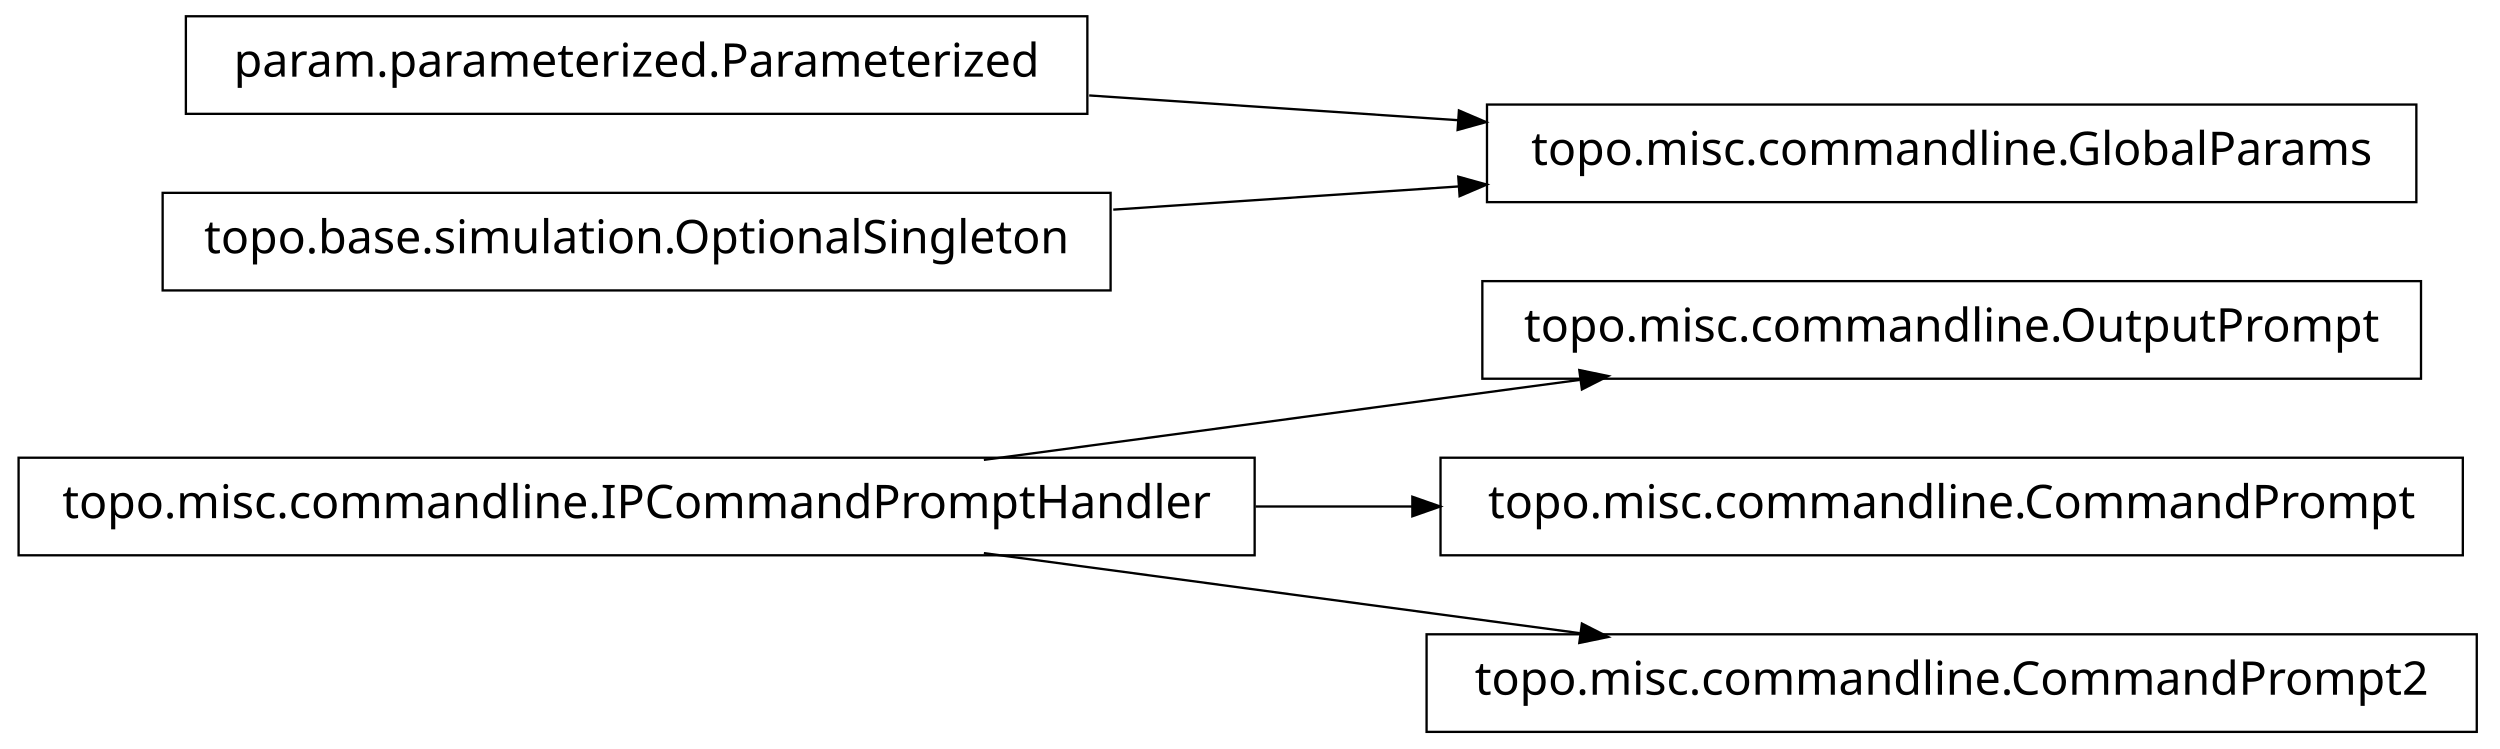
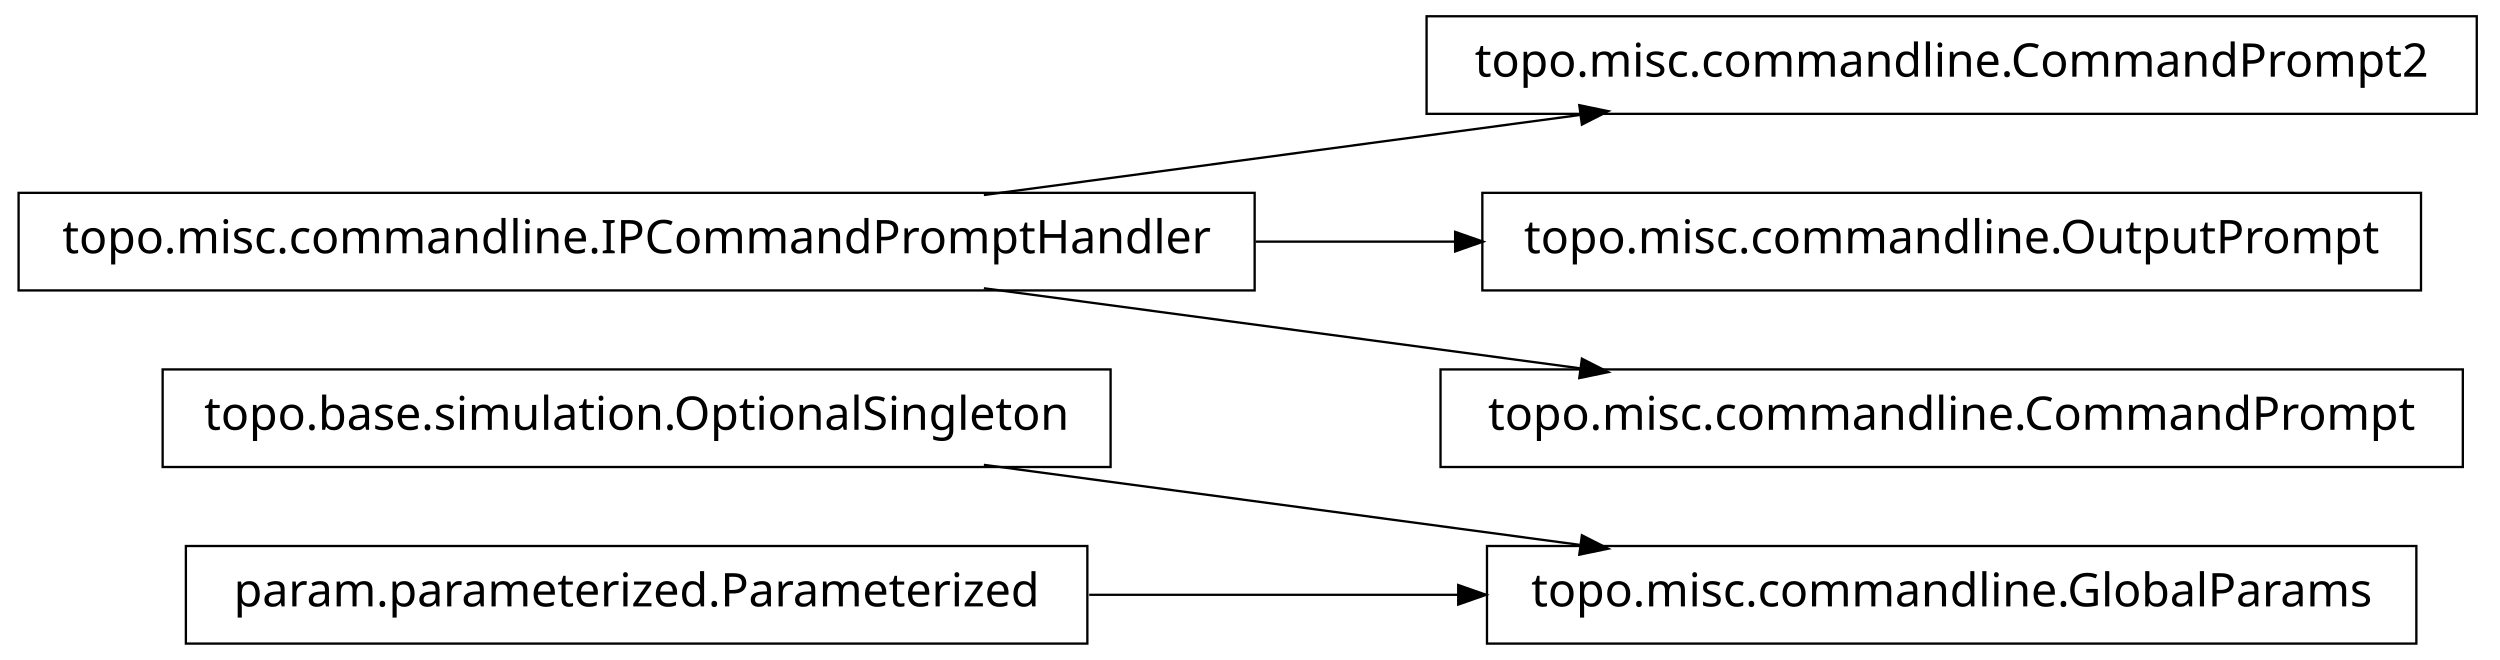
- <svg xmlns="http://www.w3.org/2000/svg" width="538pt" height="161pt" viewBox="0.00 0.00 538.00 161.00">
-   <g id="graph1" class="graph" transform="scale(1 1) rotate(0) translate(4 157)">
-     <polygon fill="white" stroke="white" points="-4,5 -4,-157 535,-157 535,5 -4,5" />
+ <svg xmlns="http://www.w3.org/2000/svg" width="538pt" height="142pt" viewBox="0.00 0.00 538.00 142.00">
+   <g id="graph1" class="graph" transform="scale(1 1) rotate(0) translate(4 138)">
+     <polygon fill="white" stroke="white" points="-4,5 -4,-138 535,-138 535,5 -4,5" />
    <g id="node1" class="node">
+       <polygon fill="none" stroke="black" stroke-width="0.5" points="235,-58.5 31,-58.5 31,-37.5 235,-37.5 235,-58.5" />
+       <text text-anchor="middle" x="133" y="-45.5" font-family="Vera" font-size="10.00">topo.base.simulation.OptionalSingleton</text>
+     </g>
+     <g id="node10" class="node">
+       <polygon fill="none" stroke="black" stroke-width="0.5" points="516,-20.5 316,-20.5 316,0.5 516,0.5 516,-20.5" />
+       <text text-anchor="middle" x="416" y="-7.5" font-family="Vera" font-size="10.00">topo.misc.commandline.GlobalParams</text>
+     </g>
+     <g id="edge10" class="edge">
+       <path fill="none" stroke="black" stroke-width="0.5" d="M207.725,-37.966C247.219,-32.663 295.718,-26.151 335.976,-20.745" />
+       <polygon fill="black" stroke="black" points="336.625,-22.424 341.347,-20.024 336.159,-18.955 336.625,-22.424" />
+     </g>
+     <g id="node2" class="node">
+       <polygon fill="none" stroke="black" stroke-width="0.5" points="529,-134.5 303,-134.5 303,-113.5 529,-113.5 529,-134.5" />
+       <text text-anchor="middle" x="416" y="-121.5" font-family="Vera" font-size="10.00">topo.misc.commandline.CommandPrompt2</text>
+     </g>
+     <g id="node3" class="node">
+       <polygon fill="none" stroke="black" stroke-width="0.5" points="266,-96.5 1.42109e-13,-96.5 0,-75.5 266,-75.5 266,-96.5" />
+       <text text-anchor="middle" x="133" y="-83.5" font-family="Vera" font-size="10.00">topo.misc.commandline.IPCommandPromptHandler</text>
+     </g>
+     <g id="edge2" class="edge">
+       <path fill="none" stroke="black" stroke-width="0.5" d="M207.725,-96.034C247.219,-101.337 295.718,-107.849 335.976,-113.255" />
+       <polygon fill="black" stroke="black" points="336.159,-115.045 341.347,-113.976 336.625,-111.576 336.159,-115.045" />
+     </g>
+     <g id="node6" class="node">
      <polygon fill="none" stroke="black" stroke-width="0.5" points="517,-96.5 315,-96.5 315,-75.5 517,-75.5 517,-96.5" />
      <text text-anchor="middle" x="416" y="-83.5" font-family="Vera" font-size="10.00">topo.misc.commandline.OutputPrompt</text>
    </g>
-     <g id="node2" class="node">
-       <polygon fill="none" stroke="black" stroke-width="0.5" points="266,-58.5 1.42109e-13,-58.5 0,-37.5 266,-37.5 266,-58.5" />
-       <text text-anchor="middle" x="133" y="-45.5" font-family="Vera" font-size="10.00">topo.misc.commandline.IPCommandPromptHandler</text>
+     <g id="edge4" class="edge">
+       <path fill="none" stroke="black" stroke-width="0.5" d="M266.213,-86C280.641,-86 295.185,-86 309.24,-86" />
+       <polygon fill="black" stroke="black" points="309.396,-87.75 314.396,-86 309.396,-84.25 309.396,-87.75" />
    </g>
-     <g id="edge2" class="edge">
-       <path fill="none" stroke="black" stroke-width="0.5" d="M207.725,-58.034C247.219,-63.337 295.718,-69.849 335.976,-75.255" />
-       <polygon fill="black" stroke="black" points="336.159,-77.045 341.347,-75.976 336.625,-73.576 336.159,-77.045" />
-     </g>
-     <g id="node4" class="node">
+     <g id="node8" class="node">
      <polygon fill="none" stroke="black" stroke-width="0.5" points="526,-58.5 306,-58.5 306,-37.5 526,-37.5 526,-58.5" />
      <text text-anchor="middle" x="416" y="-45.5" font-family="Vera" font-size="10.00">topo.misc.commandline.CommandPrompt</text>
    </g>
-     <g id="edge4" class="edge">
-       <path fill="none" stroke="black" stroke-width="0.5" d="M266.213,-48C277.527,-48 288.911,-48 300.075,-48" />
-       <polygon fill="black" stroke="black" points="300.188,-49.75 305.188,-48 300.188,-46.25 300.188,-49.75" />
+     <g id="edge6" class="edge">
+       <path fill="none" stroke="black" stroke-width="0.5" d="M207.725,-75.966C247.219,-70.663 295.718,-64.151 335.976,-58.745" />
+       <polygon fill="black" stroke="black" points="336.625,-60.424 341.347,-58.024 336.159,-56.955 336.625,-60.424" />
    </g>
-     <g id="node8" class="node">
-       <polygon fill="none" stroke="black" stroke-width="0.5" points="529,-20.5 303,-20.5 303,0.5 529,0.5 529,-20.5" />
-       <text text-anchor="middle" x="416" y="-7.5" font-family="Vera" font-size="10.00">topo.misc.commandline.CommandPrompt2</text>
-     </g>
-     <g id="edge6" class="edge">
-       <path fill="none" stroke="black" stroke-width="0.5" d="M207.725,-37.966C247.219,-32.663 295.718,-26.151 335.976,-20.745" />
-       <polygon fill="black" stroke="black" points="336.625,-22.424 341.347,-20.024 336.159,-18.955 336.625,-22.424" />
-     </g>
-     <g id="node6" class="node">
-       <polygon fill="none" stroke="black" stroke-width="0.5" points="230,-153.5 36,-153.5 36,-132.5 230,-132.5 230,-153.5" />
-       <text text-anchor="middle" x="133" y="-140.5" font-family="Vera" font-size="10.00">param.parameterized.Parameterized</text>
-     </g>
-     <g id="node10" class="node">
-       <polygon fill="none" stroke="black" stroke-width="0.5" points="516,-134.5 316,-134.5 316,-113.5 516,-113.5 516,-134.5" />
-       <text text-anchor="middle" x="416" y="-121.5" font-family="Vera" font-size="10.00">topo.misc.commandline.GlobalParams</text>
+     <g id="node5" class="node">
+       <polygon fill="none" stroke="black" stroke-width="0.5" points="230,-20.5 36,-20.5 36,0.5 230,0.5 230,-20.5" />
+       <text text-anchor="middle" x="133" y="-7.5" font-family="Vera" font-size="10.00">param.parameterized.Parameterized</text>
    </g>
    <g id="edge8" class="edge">
-       <path fill="none" stroke="black" stroke-width="0.5" d="M230.393,-136.461C256.024,-134.74 283.802,-132.876 309.868,-131.125" />
-       <polygon fill="black" stroke="black" points="310.186,-132.858 315.057,-130.777 309.951,-129.366 310.186,-132.858" />
-     </g>
-     <g id="node7" class="node">
-       <polygon fill="none" stroke="black" stroke-width="0.5" points="235,-115.5 31,-115.5 31,-94.5 235,-94.5 235,-115.5" />
-       <text text-anchor="middle" x="133" y="-102.5" font-family="Vera" font-size="10.00">topo.base.simulation.OptionalSingleton</text>
-     </g>
-     <g id="edge10" class="edge">
-       <path fill="none" stroke="black" stroke-width="0.5" d="M235.57,-111.886C259.789,-113.512 285.658,-115.249 310.025,-116.885" />
-       <polygon fill="black" stroke="black" points="310.094,-118.644 315.2,-117.233 310.329,-115.151 310.094,-118.644" />
+       <path fill="none" stroke="black" stroke-width="0.5" d="M230.393,-10C256.024,-10 283.802,-10 309.868,-10" />
+       <polygon fill="black" stroke="black" points="310.057,-11.75 315.057,-10 310.057,-8.25 310.057,-11.75" />
    </g>
  </g>
</svg>
